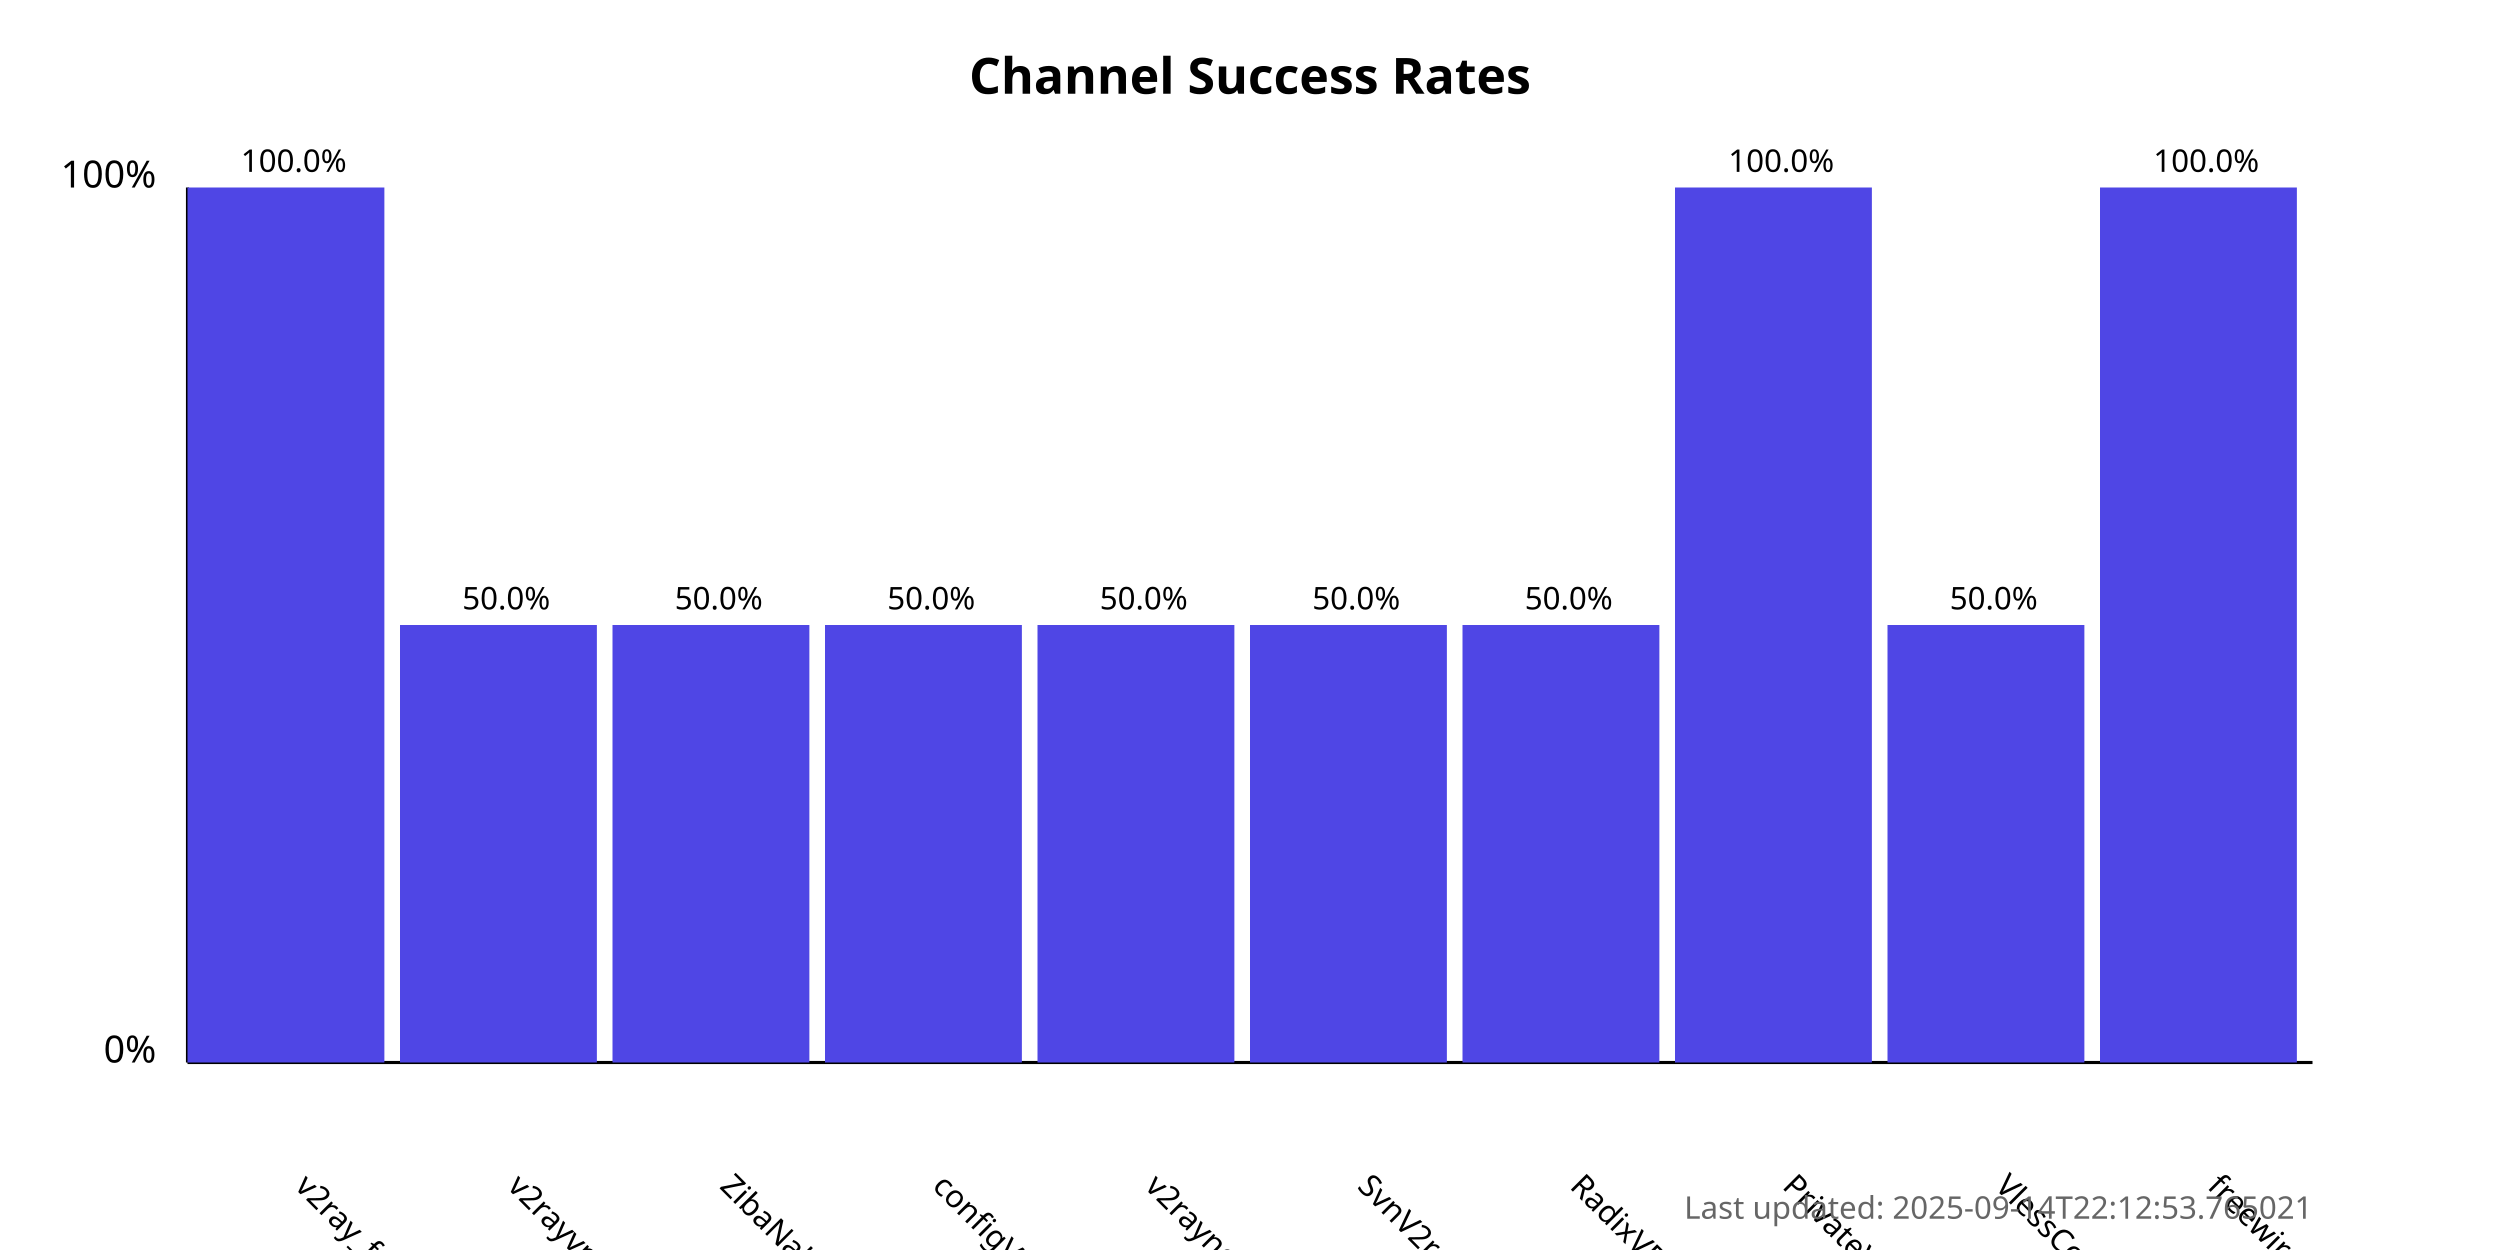
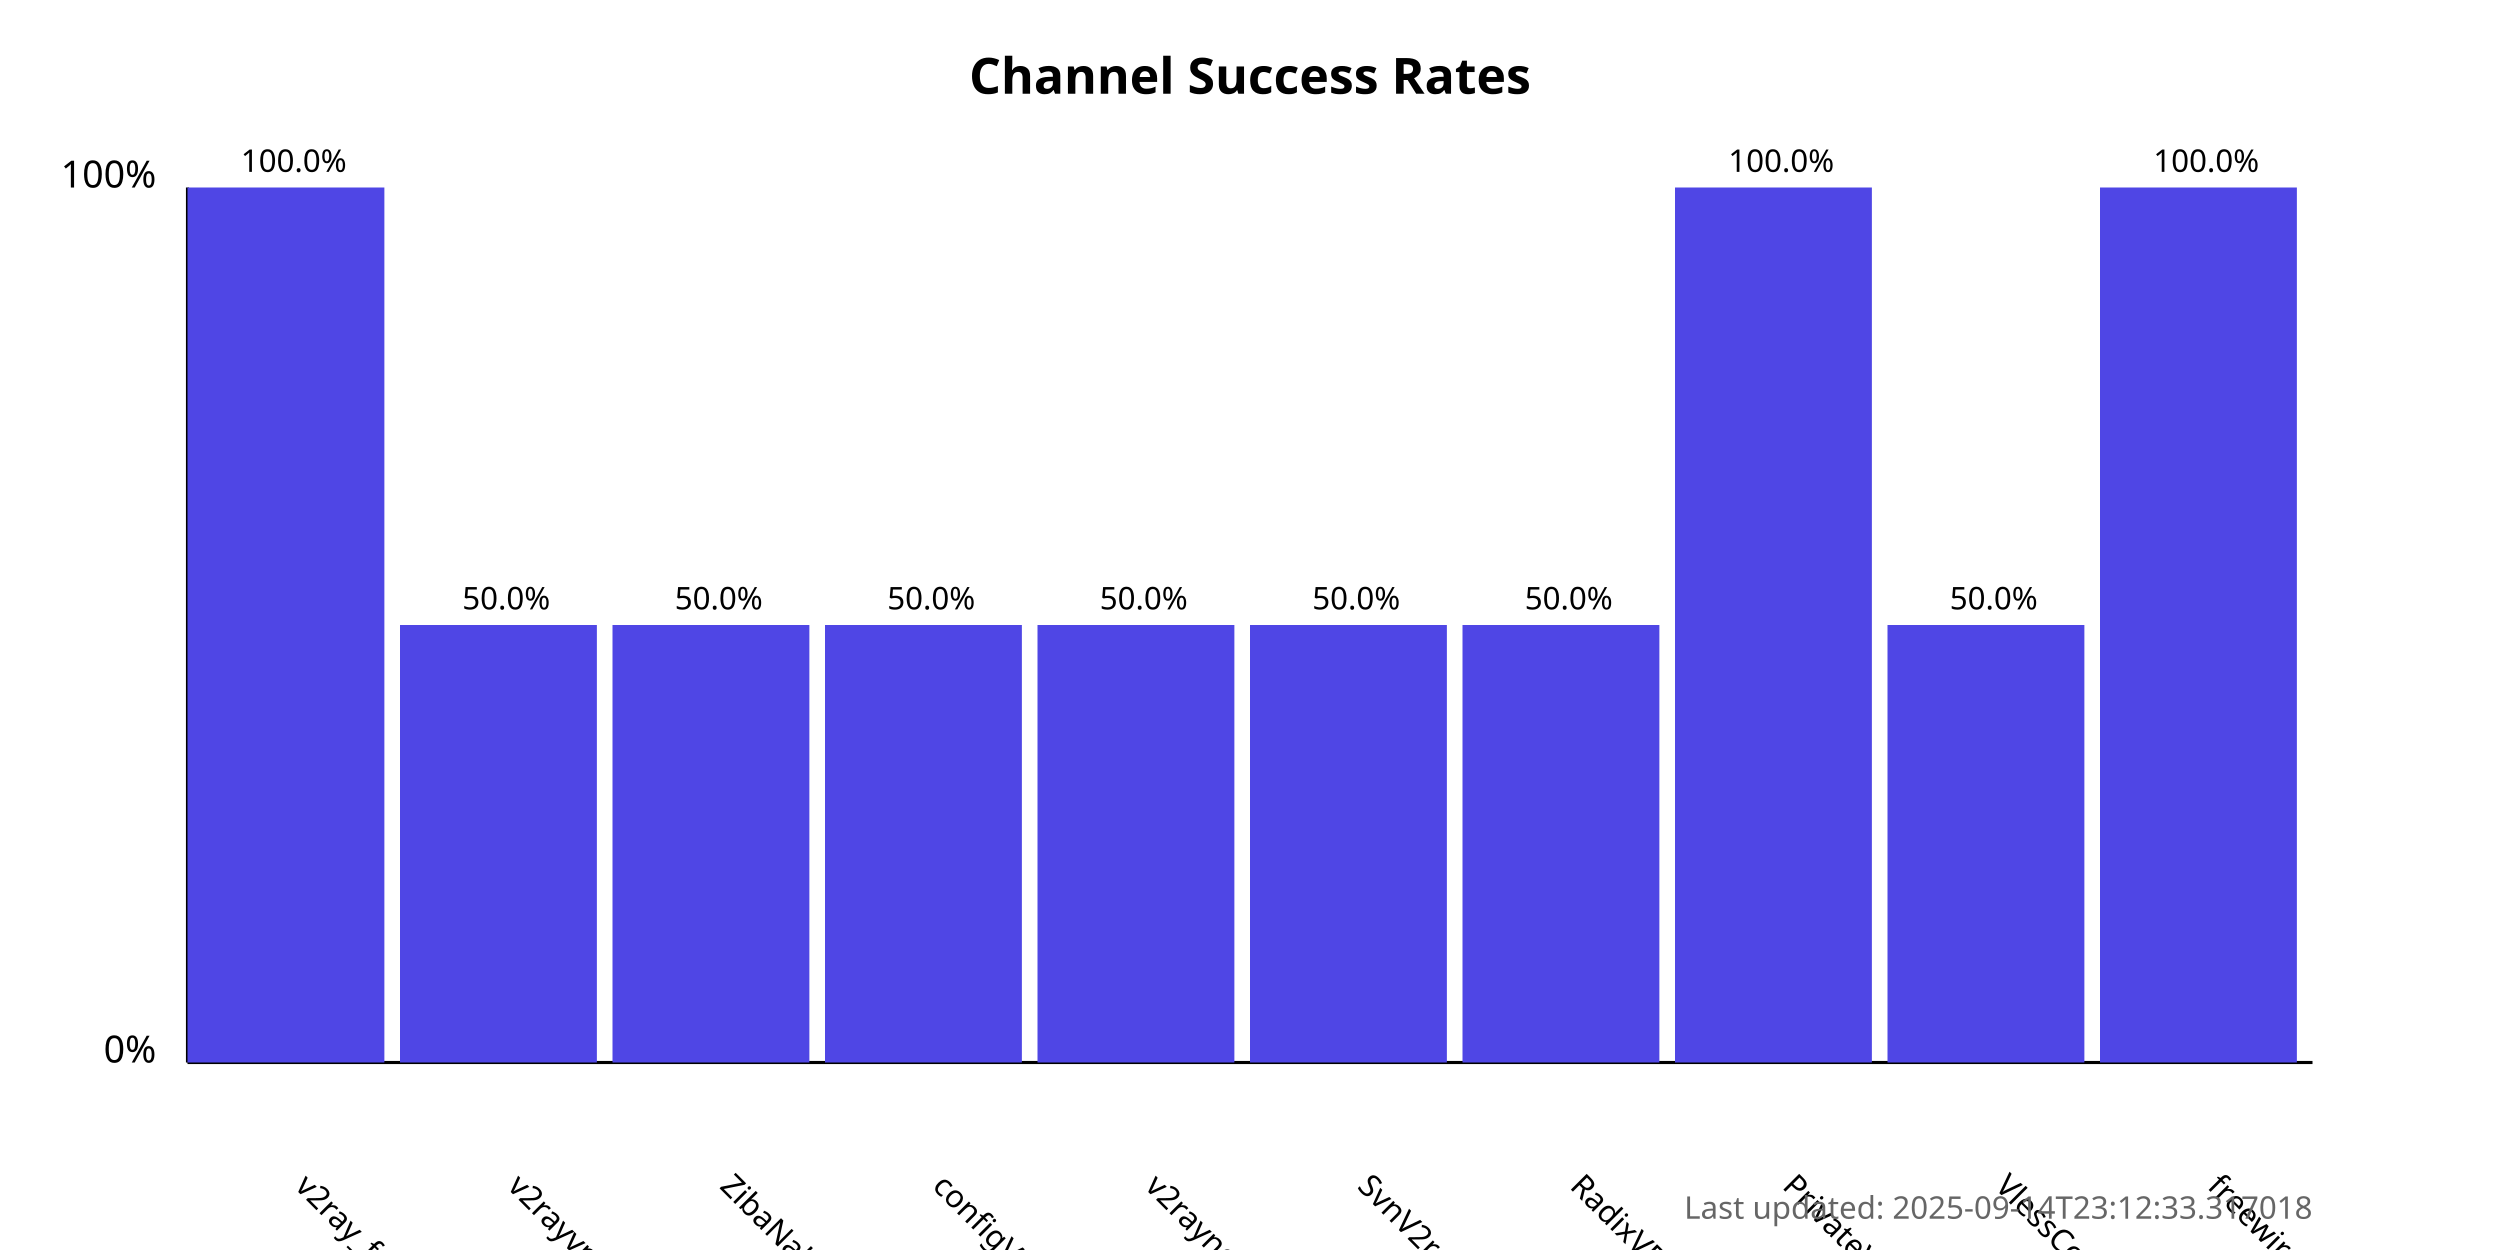
<svg xmlns="http://www.w3.org/2000/svg" width="800" height="400">
  <style>
            .chart-title { font: bold 16px sans-serif; }
            .axis-label { font: 12px sans-serif; }
            .tick-label { font: 10px sans-serif; }
            .bar { fill: #4f46e5; }
            .bar:hover { fill: #6366f1; }
            .timestamp { font: 10px sans-serif; fill: #666; }
        </style>
  <text x="400.0" y="30" text-anchor="middle" class="chart-title">
            Channel Success Rates
        </text>
  <line x1="60" y1="340" x2="60" y2="60" stroke="black" stroke-width="1" />
  <line x1="60" y1="340" x2="740" y2="340" stroke="black" stroke-width="1" />
  <text x="50" y="340" text-anchor="end" class="axis-label">0%</text>
  <text x="50" y="60" text-anchor="end" class="axis-label">100%</text>
  <g>
    <rect x="60" y="60.0" width="63.0" height="280.0" class="bar" />
    <text x="94.0" y="380" transform="rotate(45, 94.0, 380)" text-anchor="start" class="tick-label">
                v2ray_free_conf
            </text>
    <text x="94.0" y="55.0" text-anchor="middle" class="tick-label">
                100.0%
            </text>
  </g>
  <g>
    <rect x="128.0" y="200.0" width="63.0" height="140.0" class="bar" />
    <text x="162.0" y="380" transform="rotate(45, 162.0, 380)" text-anchor="start" class="tick-label">
                v2rayvpno
            </text>
    <text x="162.0" y="195.0" text-anchor="middle" class="tick-label">
                50.0%
            </text>
  </g>
  <g>
    <rect x="196.0" y="200.0" width="63.0" height="140.0" class="bar" />
    <text x="230.0" y="380" transform="rotate(45, 230.0, 380)" text-anchor="start" class="tick-label">
                ZibaNabz
            </text>
    <text x="230.0" y="195.0" text-anchor="middle" class="tick-label">
                50.0%
            </text>
  </g>
  <g>
    <rect x="264.0" y="200.0" width="63.0" height="140.0" class="bar" />
    <text x="298.0" y="380" transform="rotate(45, 298.0, 380)" text-anchor="start" class="tick-label">
                configV2rayForFree
            </text>
    <text x="298.0" y="195.0" text-anchor="middle" class="tick-label">
                50.0%
            </text>
  </g>
  <g>
    <rect x="332.0" y="200.0" width="63.0" height="140.0" class="bar" />
    <text x="366.0" y="380" transform="rotate(45, 366.0, 380)" text-anchor="start" class="tick-label">
                v2rayngvpn
            </text>
    <text x="366.0" y="195.0" text-anchor="middle" class="tick-label">
                50.0%
            </text>
  </g>
  <g>
    <rect x="400.0" y="200.0" width="63.0" height="140.0" class="bar" />
    <text x="434.0" y="380" transform="rotate(45, 434.0, 380)" text-anchor="start" class="tick-label">
                SvnV2ray
            </text>
    <text x="434.0" y="195.0" text-anchor="middle" class="tick-label">
                50.0%
            </text>
  </g>
  <g>
    <rect x="468.0" y="200.0" width="63.0" height="140.0" class="bar" />
    <text x="502.0" y="380" transform="rotate(45, 502.0, 380)" text-anchor="start" class="tick-label">
                RadixVPN
            </text>
    <text x="502.0" y="195.0" text-anchor="middle" class="tick-label">
                50.0%
            </text>
  </g>
  <g>
    <rect x="536.0" y="60.0" width="63.0" height="280.0" class="bar" />
    <text x="570.0" y="380" transform="rotate(45, 570.0, 380)" text-anchor="start" class="tick-label">
                PrivateVPNs
            </text>
    <text x="570.0" y="55.0" text-anchor="middle" class="tick-label">
                100.0%
            </text>
  </g>
  <g>
    <rect x="604.0" y="200.0" width="63.0" height="140.0" class="bar" />
    <text x="638.0" y="380" transform="rotate(45, 638.0, 380)" text-anchor="start" class="tick-label">
                VlessConfig
            </text>
    <text x="638.0" y="195.0" text-anchor="middle" class="tick-label">
                50.0%
            </text>
  </g>
  <g>
    <rect x="672.0" y="60.0" width="63.0" height="280.0" class="bar" />
    <text x="706.0" y="380" transform="rotate(45, 706.0, 380)" text-anchor="start" class="tick-label">
                freewireguard
            </text>
    <text x="706.0" y="55.0" text-anchor="middle" class="tick-label">
                100.0%
            </text>
  </g>
  <text x="740" y="390" text-anchor="end" class="timestamp">
-             Last updated: 2025-09-14T22:12:53.765021
+             Last updated: 2025-09-14T23:12:33.317018
        </text>
</svg>
